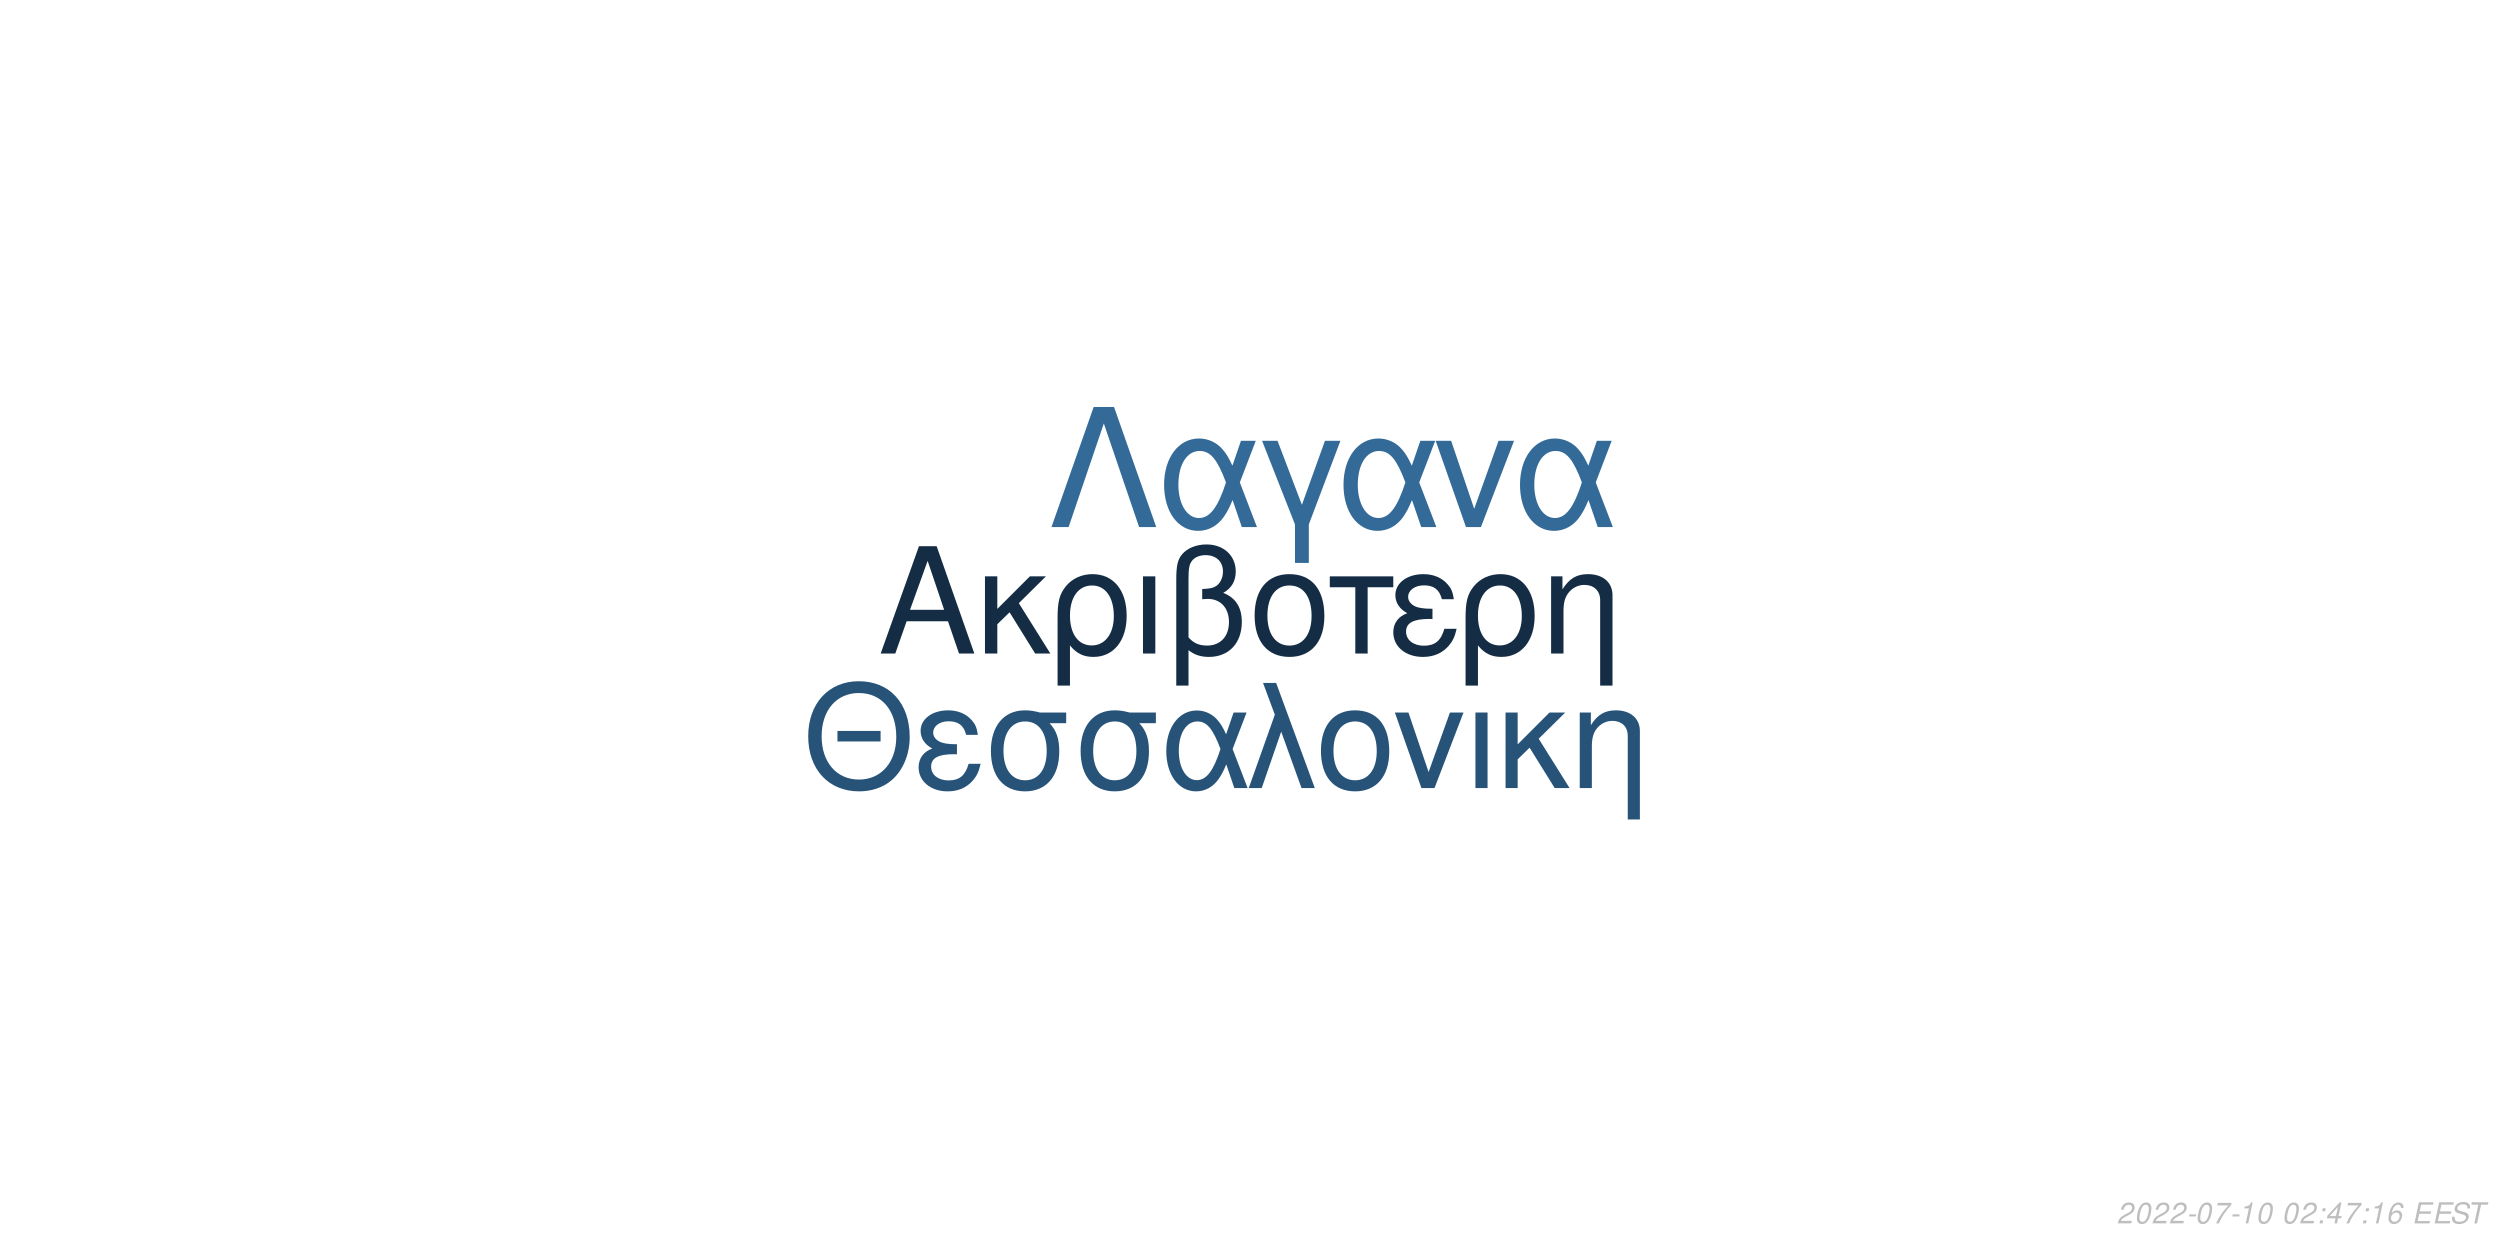
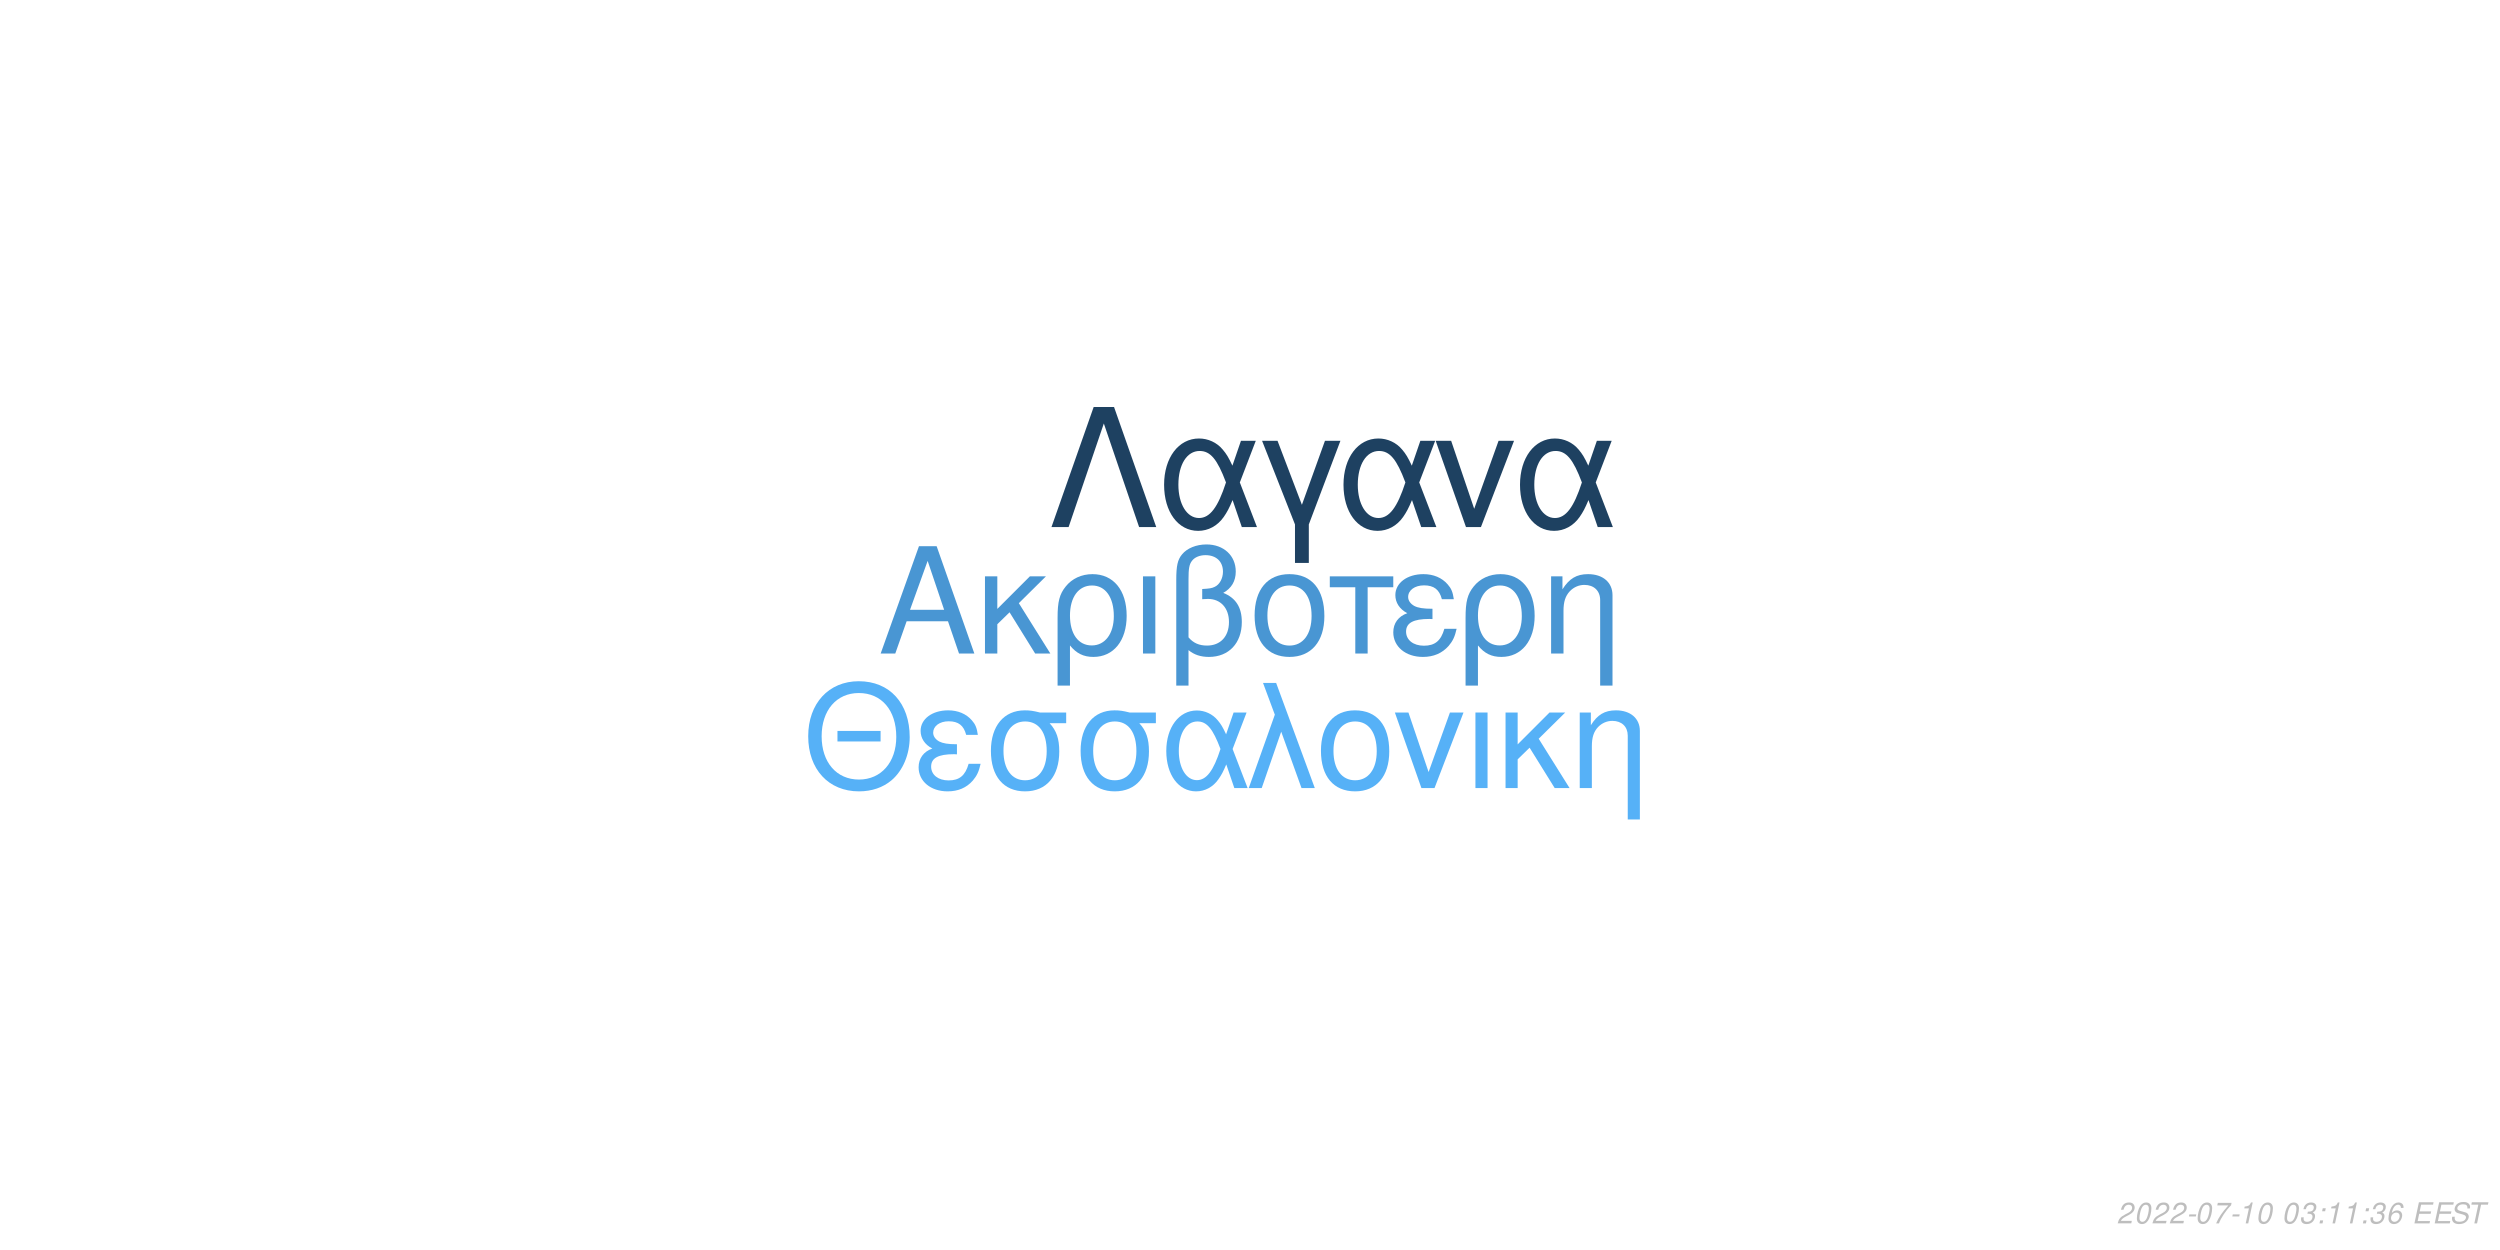
<svg xmlns="http://www.w3.org/2000/svg" xmlns:xlink="http://www.w3.org/1999/xlink" width="864pt" height="432pt" viewBox="0 0 864 432" version="1.1">
  <defs>
    <g>
      <symbol overflow="visible" id="glyph0-0">
        <path style="stroke:none;" d="" />
      </symbol>
      <symbol overflow="visible" id="glyph0-1">
        <path style="stroke:none;" d="M 24.125 -11.141 L 27.938 0 L 33.234 0 L 20.203 -37.094 L 14.094 -37.094 L 0.859 0 L 5.906 0 L 9.828 -11.141 Z M 22.797 -15.109 L 11 -15.109 L 17.094 -32.016 Z M 22.797 -15.109 " />
      </symbol>
      <symbol overflow="visible" id="glyph0-2">
        <path style="stroke:none;" d="M 7.172 -15.422 L 7.172 -26.672 L 2.906 -26.672 L 2.906 0 L 7.172 0 L 7.172 -10.125 L 11.406 -14.25 L 20.25 0 L 25.5 0 L 14.609 -17.406 L 23.969 -26.672 L 18.422 -26.672 Z M 7.172 -15.422 " />
      </symbol>
      <symbol overflow="visible" id="glyph0-3">
        <path style="stroke:none;" d="M 3 11.094 L 7.281 11.094 L 7.281 -2.797 C 9.516 -0.047 11.953 1.172 15.375 1.172 C 22.344 1.172 26.875 -4.422 26.875 -13.031 C 26.875 -21.891 22.297 -27.438 15.062 -27.438 C 11.297 -27.438 7.984 -25.906 5.797 -23.156 C 3.672 -20.516 3 -17.969 3 -12.359 Z M 14.906 -23.516 C 19.547 -23.516 22.438 -19.438 22.438 -12.922 C 22.438 -6.812 19.391 -2.797 14.812 -2.797 C 10.172 -2.797 7.281 -6.766 7.281 -13.125 C 7.281 -19.484 10.234 -23.516 14.906 -23.516 Z M 14.906 -23.516 " />
      </symbol>
      <symbol overflow="visible" id="glyph0-4">
        <path style="stroke:none;" d="M 3.516 0 L 7.781 0 L 7.781 -26.672 L 3.516 -26.672 Z M 3.516 0 " />
      </symbol>
      <symbol overflow="visible" id="glyph0-5">
        <path style="stroke:none;" d="M 4.016 11.094 L 8.25 11.094 L 8.25 -1.172 C 10.172 0.406 12.422 1.172 15.312 1.172 C 22.188 1.172 26.672 -3.609 26.672 -10.891 C 26.672 -15.984 24.578 -19.234 20.25 -20.969 C 23.109 -22.547 24.578 -25.031 24.578 -28.344 C 24.578 -33.844 20.406 -37.703 14.453 -37.703 C 10.938 -37.703 7.734 -36.391 6 -34.25 C 4.484 -32.422 4.016 -30.328 4.016 -25.391 Z M 8.25 -25.656 C 8.25 -29.359 8.5 -30.844 9.469 -32.062 C 10.375 -33.281 12.156 -34 14.094 -34 C 17.812 -34 20.156 -31.812 20.156 -28.297 C 20.156 -25.953 18.984 -23.812 17.297 -23.047 C 16.281 -22.547 15.469 -22.438 12.984 -22.297 L 12.984 -18.781 C 13.734 -18.828 14.344 -18.875 14.969 -18.875 C 19.344 -18.875 22.234 -15.719 22.234 -10.891 C 22.234 -5.906 19.281 -2.75 14.656 -2.75 C 11.953 -2.75 9.922 -3.609 8.25 -5.594 Z M 8.25 -25.656 " />
      </symbol>
      <symbol overflow="visible" id="glyph0-6">
        <path style="stroke:none;" d="M 14.094 -27.438 C 6.562 -27.438 2.094 -22.094 2.094 -13.125 C 2.094 -4.125 6.562 1.172 14.141 1.172 C 21.672 1.172 26.203 -4.172 26.203 -12.922 C 26.203 -22.188 21.828 -27.438 14.094 -27.438 Z M 14.141 -23.516 C 18.938 -23.516 21.781 -19.594 21.781 -12.984 C 21.781 -6.672 18.828 -2.75 14.141 -2.75 C 9.422 -2.75 6.516 -6.672 6.516 -13.125 C 6.516 -19.594 9.422 -23.516 14.141 -23.516 Z M 14.141 -23.516 " />
      </symbol>
      <symbol overflow="visible" id="glyph0-7">
        <path style="stroke:none;" d="M 7.891 0 L 12.156 0 L 12.156 -22.906 L 21.016 -22.906 L 21.016 -26.672 L -0.922 -26.672 L -0.922 -22.906 L 7.891 -22.906 Z M 7.891 0 " />
      </symbol>
      <symbol overflow="visible" id="glyph0-8">
        <path style="stroke:none;" d="M 14.562 -15.469 C 11.344 -15.469 9.562 -15.781 8.297 -16.438 C 6.922 -17.203 6.156 -18.328 6.156 -19.547 C 6.156 -21.891 8.453 -23.562 11.656 -23.562 C 15.062 -23.562 16.953 -22.094 17.812 -18.781 L 21.938 -18.781 C 21.578 -21.266 21.062 -22.5 19.797 -23.922 C 17.812 -26.203 14.906 -27.438 11.453 -27.438 C 5.797 -27.438 1.734 -24.375 1.734 -20.203 C 1.734 -17.609 3.156 -15.375 5.859 -13.938 C 2.797 -12.875 1.016 -10.484 1.016 -7.328 C 1.016 -2.391 5.297 1.172 11.25 1.172 C 14.969 1.172 17.906 -0.109 20.156 -2.641 C 21.578 -4.328 22.297 -5.797 22.906 -8.547 L 18.672 -8.547 C 17.5 -4.422 15.422 -2.703 11.609 -2.703 C 7.938 -2.703 5.438 -4.688 5.438 -7.578 C 5.438 -10.578 7.938 -11.953 13.484 -11.953 C 13.641 -11.953 14.094 -11.953 14.562 -11.906 Z M 14.562 -15.469 " />
      </symbol>
      <symbol overflow="visible" id="glyph0-9">
        <path style="stroke:none;" d="M 3.562 -26.672 L 3.562 0 L 7.844 0 L 7.844 -14.703 C 7.844 -17.906 8.5 -19.891 10.031 -21.531 C 11.406 -22.953 13.188 -23.719 15.062 -23.719 C 18.375 -23.719 20.516 -21.672 20.516 -18.469 L 20.516 11.094 L 24.781 11.094 L 24.781 -20.156 C 24.781 -24.578 21.469 -27.438 16.328 -27.438 C 12.359 -27.438 9.828 -25.906 7.484 -22.188 L 7.484 -26.672 Z M 3.562 -26.672 " />
      </symbol>
      <symbol overflow="visible" id="glyph1-0">
        <path style="stroke:none;" d="" />
      </symbol>
      <symbol overflow="visible" id="glyph1-1">
        <path style="stroke:none;" d="M 26.859 -19.734 L 11.953 -19.734 L 11.953 -16.094 L 26.859 -16.094 Z M 19.328 -36.922 C 8.922 -36.922 1.844 -29.25 1.844 -17.891 C 1.844 -6.484 8.875 1.141 19.391 1.141 C 23.812 1.141 27.703 -0.203 30.641 -2.688 C 34.578 -6.031 36.922 -11.656 36.922 -17.594 C 36.922 -29.297 30 -36.922 19.328 -36.922 Z M 19.328 -32.844 C 27.203 -32.844 32.281 -26.906 32.281 -17.688 C 32.281 -8.922 27.062 -2.938 19.391 -2.938 C 11.609 -2.938 6.484 -8.922 6.484 -17.891 C 6.484 -26.859 11.609 -32.844 19.328 -32.844 Z M 19.328 -32.844 " />
      </symbol>
      <symbol overflow="visible" id="glyph1-2">
        <path style="stroke:none;" d="M 14.25 -15.141 C 11.109 -15.141 9.375 -15.453 8.125 -16.094 C 6.781 -16.844 6.031 -17.938 6.031 -19.141 C 6.031 -21.422 8.266 -23.078 11.406 -23.078 C 14.75 -23.078 16.594 -21.625 17.438 -18.391 L 21.469 -18.391 C 21.125 -20.828 20.625 -22.031 19.391 -23.422 C 17.438 -25.656 14.594 -26.859 11.219 -26.859 C 5.688 -26.859 1.688 -23.875 1.688 -19.781 C 1.688 -17.234 3.094 -15.047 5.734 -13.656 C 2.734 -12.609 1 -10.266 1 -7.172 C 1 -2.344 5.188 1.141 11.016 1.141 C 14.656 1.141 17.547 -0.094 19.734 -2.594 C 21.125 -4.234 21.828 -5.688 22.422 -8.375 L 18.281 -8.375 C 17.141 -4.328 15.094 -2.641 11.359 -2.641 C 7.766 -2.641 5.328 -4.578 5.328 -7.422 C 5.328 -10.359 7.766 -11.703 13.203 -11.703 C 13.359 -11.703 13.797 -11.703 14.25 -11.656 Z M 14.25 -15.141 " />
      </symbol>
      <symbol overflow="visible" id="glyph1-3">
        <path style="stroke:none;" d="M 29 -26.109 L 19.938 -26.109 C 17.594 -26.703 16.438 -26.859 14.703 -26.859 C 7.469 -26.859 2.984 -21.469 2.984 -12.859 C 2.984 -4.031 7.375 1.141 14.797 1.141 C 22.172 1.141 26.609 -4.078 26.609 -12.656 C 26.609 -17.047 25.656 -19.828 23.266 -22.422 L 29 -22.422 Z M 14.797 -23.016 C 19.531 -23.016 22.266 -19.234 22.266 -12.75 C 22.266 -6.531 19.438 -2.688 14.797 -2.688 C 10.172 -2.688 7.328 -6.531 7.328 -12.859 C 7.328 -19.188 10.172 -23.016 14.797 -23.016 Z M 14.797 -23.016 " />
      </symbol>
      <symbol overflow="visible" id="glyph1-4">
        <path style="stroke:none;" d="M 29.344 -26.109 L 24.859 -26.109 L 22.266 -18.578 C 21.125 -21.031 20.484 -22.125 19.328 -23.469 C 17.547 -25.609 14.906 -26.812 12.156 -26.812 C 5.984 -26.812 1.594 -20.984 1.594 -12.812 C 1.594 -4.578 5.828 1.141 11.906 1.141 C 14.953 1.141 17.734 -0.344 19.625 -3.047 C 20.672 -4.531 21.281 -5.688 22.328 -8.172 L 25.109 0 L 29.703 0 L 24.516 -13.5 Z M 20.328 -13.5 C 17.891 -5.922 15.453 -2.734 12.156 -2.734 C 8.516 -2.734 5.922 -6.922 5.922 -12.812 C 5.922 -18.938 8.516 -23.016 12.359 -23.016 C 15.594 -23.016 17.688 -20.531 20.328 -13.5 Z M 20.328 -13.5 " />
      </symbol>
      <symbol overflow="visible" id="glyph1-5">
        <path style="stroke:none;" d="M 1.094 0 L 5.578 0 L 12.312 -19.484 L 19.328 0 L 23.922 0 L 10.562 -36.328 L 6.031 -36.328 L 10.109 -25.359 Z M 1.094 0 " />
      </symbol>
      <symbol overflow="visible" id="glyph1-6">
        <path style="stroke:none;" d="M 13.797 -26.859 C 6.422 -26.859 2.047 -21.625 2.047 -12.859 C 2.047 -4.031 6.422 1.141 13.859 1.141 C 21.234 1.141 25.656 -4.078 25.656 -12.656 C 25.656 -21.719 21.375 -26.859 13.797 -26.859 Z M 13.859 -23.016 C 18.531 -23.016 21.328 -19.188 21.328 -12.703 C 21.328 -6.531 18.438 -2.688 13.859 -2.688 C 9.219 -2.688 6.375 -6.531 6.375 -12.859 C 6.375 -19.188 9.219 -23.016 13.859 -23.016 Z M 13.859 -23.016 " />
      </symbol>
      <symbol overflow="visible" id="glyph1-7">
        <path style="stroke:none;" d="M 14.297 0 L 24.312 -26.109 L 19.625 -26.109 L 12.25 -5.531 L 5.281 -26.109 L 0.594 -26.109 L 9.766 0 Z M 14.297 0 " />
      </symbol>
      <symbol overflow="visible" id="glyph1-8">
        <path style="stroke:none;" d="M 3.438 0 L 7.625 0 L 7.625 -26.109 L 3.438 -26.109 Z M 3.438 0 " />
      </symbol>
      <symbol overflow="visible" id="glyph1-9">
        <path style="stroke:none;" d="M 7.031 -15.094 L 7.031 -26.109 L 2.844 -26.109 L 2.844 0 L 7.031 0 L 7.031 -9.922 L 11.156 -13.953 L 19.828 0 L 24.969 0 L 14.297 -17.047 L 23.469 -26.109 L 18.031 -26.109 Z M 7.031 -15.094 " />
      </symbol>
      <symbol overflow="visible" id="glyph1-10">
        <path style="stroke:none;" d="M 3.484 -26.109 L 3.484 0 L 7.672 0 L 7.672 -14.406 C 7.672 -17.547 8.328 -19.484 9.812 -21.078 C 11.156 -22.469 12.906 -23.219 14.75 -23.219 C 17.984 -23.219 20.078 -21.234 20.078 -18.094 L 20.078 10.859 L 24.266 10.859 L 24.266 -19.734 C 24.266 -24.062 21.031 -26.859 16 -26.859 C 12.109 -26.859 9.609 -25.359 7.328 -21.719 L 7.328 -26.109 Z M 3.484 -26.109 " />
      </symbol>
      <symbol overflow="visible" id="glyph2-0">
        <path style="stroke:none;" d="" />
      </symbol>
      <symbol overflow="visible" id="glyph2-1">
        <path style="stroke:none;" d="M 22.531 -41.484 L 15.484 -41.484 L 0.906 0 L 6.828 0 L 19 -35.797 L 31.188 0 L 37.109 0 Z M 22.531 -41.484 " />
      </symbol>
      <symbol overflow="visible" id="glyph2-2">
        <path style="stroke:none;" d="M 33.516 -29.812 L 28.391 -29.812 L 25.438 -21.219 C 24.125 -24.016 23.391 -25.266 22.078 -26.797 C 20.031 -29.25 17.016 -30.609 13.891 -30.609 C 6.828 -30.609 1.828 -23.953 1.828 -14.625 C 1.828 -5.234 6.656 1.312 13.594 1.312 C 17.078 1.312 20.266 -0.391 22.422 -3.469 C 23.609 -5.172 24.297 -6.484 25.5 -9.328 L 28.688 0 L 33.922 0 L 28 -15.422 Z M 23.219 -15.422 C 20.422 -6.766 17.641 -3.125 13.891 -3.125 C 9.734 -3.125 6.766 -7.906 6.766 -14.625 C 6.766 -21.625 9.734 -26.297 14.109 -26.297 C 17.812 -26.297 20.203 -23.453 23.219 -15.422 Z M 23.219 -15.422 " />
      </symbol>
      <symbol overflow="visible" id="glyph2-3">
        <path style="stroke:none;" d="M 12.062 12.406 L 16.844 12.406 L 16.844 -0.906 L 27.766 -29.812 L 22.422 -29.812 L 14.453 -7.688 L 6.031 -29.812 L 0.688 -29.812 L 12.062 -0.906 Z M 12.062 12.406 " />
      </symbol>
      <symbol overflow="visible" id="glyph2-4">
        <path style="stroke:none;" d="M 16.328 0 L 27.766 -29.812 L 22.422 -29.812 L 14 -6.312 L 6.031 -29.812 L 0.688 -29.812 L 11.156 0 Z M 16.328 0 " />
      </symbol>
      <symbol overflow="visible" id="glyph3-0">
        <path style="stroke:none;" d="" />
      </symbol>
      <symbol overflow="visible" id="glyph3-1">
        <path style="stroke:none;" d="M 5.234 -0.875 L 1.469 -0.875 C 1.641 -1.375 2.203 -1.891 3.109 -2.344 L 4.234 -2.938 C 5.562 -3.625 6.219 -4.469 6.219 -5.484 C 6.219 -5.938 6.062 -6.359 5.797 -6.656 C 5.469 -7.047 4.984 -7.234 4.312 -7.234 C 2.766 -7.234 1.891 -6.453 1.484 -4.734 L 2.375 -4.734 C 2.484 -5.188 2.609 -5.484 2.797 -5.75 C 3.094 -6.203 3.609 -6.453 4.188 -6.453 C 4.891 -6.453 5.344 -6.031 5.344 -5.375 C 5.344 -4.703 4.859 -4.094 4.016 -3.656 L 2.984 -3.125 C 1.234 -2.188 0.797 -1.656 0.344 -0.016 L 5.047 -0.016 Z M 5.234 -0.875 " />
      </symbol>
      <symbol overflow="visible" id="glyph3-2">
        <path style="stroke:none;" d="M 4.203 -7.234 C 3.375 -7.234 2.688 -6.812 2.125 -5.984 C 1.484 -5.047 0.984 -3.188 0.984 -1.734 C 0.984 -1.109 1.172 -0.562 1.484 -0.266 C 1.797 0.047 2.281 0.234 2.766 0.234 C 3.625 0.234 4.281 -0.156 4.859 -1.016 C 5.516 -1.953 6 -3.797 6 -5.266 C 6 -6.5 5.328 -7.234 4.203 -7.234 Z M 4.094 -6.453 C 4.734 -6.453 5.125 -5.984 5.125 -5.156 C 5.125 -4.203 4.781 -2.625 4.406 -1.812 C 3.984 -0.938 3.516 -0.547 2.875 -0.547 C 2.25 -0.547 1.875 -1.031 1.875 -1.828 C 1.875 -2.797 2.203 -4.344 2.594 -5.203 C 2.984 -6.047 3.453 -6.453 4.094 -6.453 Z M 4.094 -6.453 " />
      </symbol>
      <symbol overflow="visible" id="glyph3-3">
        <path style="stroke:none;" d="M 3.516 -3.125 L 1.125 -3.125 L 0.969 -2.406 L 3.359 -2.406 Z M 3.516 -3.125 " />
      </symbol>
      <symbol overflow="visible" id="glyph3-4">
        <path style="stroke:none;" d="M 6.703 -7.094 L 1.953 -7.094 L 1.766 -6.219 L 5.594 -6.219 C 3.344 -3.688 2.266 -2.109 1.375 0 L 2.344 0 C 3.031 -1.906 4.828 -4.594 6.547 -6.281 Z M 6.703 -7.094 " />
      </symbol>
      <symbol overflow="visible" id="glyph3-5">
        <path style="stroke:none;" d="M 3.703 -5.188 L 2.594 0 L 3.469 0 L 5.016 -7.234 L 4.438 -7.234 C 3.906 -6.156 3.688 -6.016 2.234 -5.812 L 2.109 -5.188 Z M 3.703 -5.188 " />
      </symbol>
      <symbol overflow="visible" id="glyph3-6">
        <path style="stroke:none;" d="" />
      </symbol>
      <symbol overflow="visible" id="glyph3-7">
-         <path style="stroke:none;" d="M 2.359 -1.031 L 1.312 -1.031 L 1.094 0 L 2.141 0 Z M 3.266 -5.234 L 2.219 -5.234 L 2 -4.203 L 3.047 -4.203 Z M 3.266 -5.234 " />
+         <path style="stroke:none;" d="M 2.922 -3.312 C 3.125 -3.344 3.234 -3.344 3.375 -3.344 C 4.203 -3.344 4.688 -3 4.688 -2.406 C 4.688 -1.312 3.906 -0.547 2.781 -0.547 C 2.047 -0.547 1.594 -0.938 1.594 -1.562 C 1.594 -1.719 1.609 -1.844 1.656 -2.094 L 0.766 -2.094 C 0.734 -1.797 0.719 -1.641 0.719 -1.469 C 0.719 -0.375 1.406 0.234 2.641 0.234 C 3.547 0.234 4.297 -0.078 4.812 -0.656 C 5.266 -1.156 5.562 -1.875 5.562 -2.547 C 5.562 -3.125 5.344 -3.453 4.797 -3.734 C 5.641 -4.234 6.016 -4.844 6.016 -5.734 C 6.016 -6.656 5.312 -7.234 4.203 -7.234 C 3.375 -7.234 2.672 -6.938 2.188 -6.375 C 1.891 -6.031 1.703 -5.641 1.516 -4.906 L 2.391 -4.906 C 2.5 -5.359 2.594 -5.594 2.734 -5.812 C 3.047 -6.234 3.516 -6.453 4.078 -6.453 C 4.734 -6.453 5.141 -6.125 5.141 -5.578 C 5.141 -5.188 5.016 -4.797 4.797 -4.547 C 4.516 -4.234 4 -4.062 3.266 -4.062 L 3.078 -4.062 Z M 2.922 -3.312 " />
      </symbol>
      <symbol overflow="visible" id="glyph3-8">
-         <path style="stroke:none;" d="M 3.625 -1.75 L 3.266 0 L 4.141 0 L 4.516 -1.75 L 5.562 -1.75 L 5.734 -2.531 L 4.688 -2.531 L 5.688 -7.234 L 5.016 -7.234 L 0.844 -2.672 L 0.641 -1.75 Z M 3.797 -2.531 L 1.594 -2.531 L 4.469 -5.703 Z M 3.797 -2.531 " />
+         <path style="stroke:none;" d="M 2.359 -1.031 L 1.312 -1.031 L 1.094 0 L 2.141 0 Z M 3.266 -5.234 L 2.219 -5.234 L 2 -4.203 L 3.047 -4.203 Z M 3.266 -5.234 " />
      </symbol>
      <symbol overflow="visible" id="glyph3-9">
        <path style="stroke:none;" d="M 6.125 -5.344 L 6.141 -5.625 C 6.141 -6.609 5.453 -7.234 4.391 -7.234 C 3.438 -7.234 2.641 -6.719 2.016 -5.703 C 1.422 -4.781 0.938 -2.953 0.938 -1.688 C 0.938 -0.516 1.688 0.234 2.859 0.234 C 3.703 0.234 4.438 -0.156 5 -0.875 C 5.406 -1.422 5.672 -2.156 5.672 -2.766 C 5.672 -3.812 4.969 -4.5 3.906 -4.5 C 3.234 -4.5 2.672 -4.234 2.094 -3.625 C 2.406 -5.375 3.234 -6.453 4.25 -6.453 C 4.703 -6.453 5.062 -6.234 5.172 -5.844 C 5.203 -5.719 5.234 -5.578 5.25 -5.344 Z M 3.656 -3.734 C 4.344 -3.734 4.797 -3.281 4.797 -2.625 C 4.797 -1.469 3.984 -0.547 2.984 -0.547 C 2.297 -0.547 1.812 -1.047 1.812 -1.766 C 1.812 -2.859 2.625 -3.734 3.656 -3.734 Z M 3.656 -3.734 " />
      </symbol>
      <symbol overflow="visible" id="glyph3-10">
        <path style="stroke:none;" d="M 2.547 -3.312 L 6.5 -3.312 L 6.688 -4.141 L 2.719 -4.141 L 3.219 -6.469 L 7.344 -6.469 L 7.516 -7.297 L 2.453 -7.297 L 0.906 0 L 6.125 0 L 6.297 -0.812 L 2.016 -0.812 Z M 2.547 -3.312 " />
      </symbol>
      <symbol overflow="visible" id="glyph3-11">
        <path style="stroke:none;" d="M 7.062 -5.156 C 7.125 -5.438 7.141 -5.562 7.141 -5.703 C 7.141 -6.156 6.938 -6.594 6.594 -6.891 C 6.188 -7.25 5.656 -7.406 4.875 -7.406 C 3.844 -7.406 3.047 -7.125 2.5 -6.562 C 2.094 -6.141 1.781 -5.438 1.781 -4.922 C 1.781 -4.297 2.219 -3.766 2.891 -3.562 L 4.594 -3.094 C 5.406 -2.859 5.734 -2.578 5.734 -2.094 C 5.734 -1.781 5.547 -1.406 5.266 -1.141 C 4.844 -0.766 4.266 -0.578 3.453 -0.578 C 2.328 -0.578 1.812 -0.984 1.812 -1.906 C 1.812 -2.047 1.812 -2.125 1.844 -2.312 L 0.984 -2.312 C 0.906 -2.062 0.891 -1.906 0.891 -1.688 C 0.891 -0.484 1.797 0.234 3.297 0.234 C 4.359 0.234 5.234 -0.062 5.812 -0.609 C 6.344 -1.078 6.688 -1.797 6.688 -2.375 C 6.688 -2.641 6.609 -2.906 6.453 -3.156 C 6.234 -3.5 5.938 -3.703 5.469 -3.828 L 3.75 -4.312 C 2.984 -4.547 2.734 -4.734 2.734 -5.188 C 2.734 -5.547 2.875 -5.844 3.188 -6.109 C 3.547 -6.438 4.031 -6.594 4.703 -6.594 C 5.266 -6.594 5.688 -6.484 5.906 -6.297 C 6.094 -6.125 6.219 -5.797 6.219 -5.516 C 6.219 -5.422 6.203 -5.344 6.188 -5.156 Z M 7.062 -5.156 " />
      </symbol>
      <symbol overflow="visible" id="glyph3-12">
        <path style="stroke:none;" d="M 4.938 -6.469 L 7.312 -6.469 L 7.484 -7.297 L 1.75 -7.297 L 1.578 -6.469 L 3.984 -6.469 L 2.609 0 L 3.547 0 Z M 4.938 -6.469 " />
      </symbol>
    </g>
  </defs>
  <g id="surface1">
    <rect x="0" y="0" width="864" height="432" style="fill:rgb(100%,100%,100%);fill-opacity:1;stroke:none;" />
-     <g style="fill:rgb(7.843%,17.647%,27.059%);fill-opacity:1;">
+     <g style="fill:rgb(28.627%,58.824%,82.745%);fill-opacity:1;">
      <use xlink:href="#glyph0-1" x="303.5" y="225.861" />
      <use xlink:href="#glyph0-2" x="337.5" y="225.861" />
      <use xlink:href="#glyph0-3" x="362.5" y="225.861" />
      <use xlink:href="#glyph0-4" x="391.5" y="225.861" />
      <use xlink:href="#glyph0-5" x="402.5" y="225.861" />
      <use xlink:href="#glyph0-6" x="431.5" y="225.861" />
      <use xlink:href="#glyph0-7" x="460.5" y="225.861" />
      <use xlink:href="#glyph0-8" x="480.5" y="225.861" />
      <use xlink:href="#glyph0-3" x="503.5" y="225.861" />
      <use xlink:href="#glyph0-9" x="532.5" y="225.861" />
    </g>
-     <g style="fill:rgb(15.294%,32.549%,47.451%);fill-opacity:1;">
+     <g style="fill:rgb(33.725%,69.412%,96.863%);fill-opacity:1;">
      <use xlink:href="#glyph1-1" x="277.473" y="272.354" />
      <use xlink:href="#glyph1-2" x="316.473" y="272.354" />
      <use xlink:href="#glyph1-3" x="339.473" y="272.354" />
      <use xlink:href="#glyph1-3" x="370.473" y="272.354" />
      <use xlink:href="#glyph1-4" x="401.473" y="272.354" />
      <use xlink:href="#glyph1-5" x="430.473" y="272.354" />
      <use xlink:href="#glyph1-6" x="454.473" y="272.354" />
      <use xlink:href="#glyph1-7" x="481.473" y="272.354" />
      <use xlink:href="#glyph1-8" x="506.473" y="272.354" />
      <use xlink:href="#glyph1-9" x="517.473" y="272.354" />
      <use xlink:href="#glyph1-10" x="542.473" y="272.354" />
    </g>
-     <g style="fill:rgb(20%,41.569%,59.608%);fill-opacity:1;">
+     <g style="fill:rgb(11.765%,25.49%,38.039%);fill-opacity:1;">
      <use xlink:href="#glyph2-1" x="362.484" y="182.152" />
      <use xlink:href="#glyph2-2" x="400.484" y="182.152" />
      <use xlink:href="#glyph2-3" x="435.484" y="182.152" />
      <use xlink:href="#glyph2-2" x="462.484" y="182.152" />
      <use xlink:href="#glyph2-4" x="495.484" y="182.152" />
      <use xlink:href="#glyph2-2" x="523.484" y="182.152" />
    </g>
    <g style="fill:rgb(74.51%,74.51%,74.51%);fill-opacity:1;">
      <use xlink:href="#glyph3-1" x="731.52" y="422.81" />
      <use xlink:href="#glyph3-2" x="737.52" y="422.81" />
      <use xlink:href="#glyph3-1" x="743.52" y="422.81" />
      <use xlink:href="#glyph3-1" x="749.52" y="422.81" />
      <use xlink:href="#glyph3-3" x="755.52" y="422.81" />
      <use xlink:href="#glyph3-2" x="758.52" y="422.81" />
      <use xlink:href="#glyph3-4" x="764.52" y="422.81" />
      <use xlink:href="#glyph3-3" x="770.52" y="422.81" />
      <use xlink:href="#glyph3-5" x="773.52" y="422.81" />
      <use xlink:href="#glyph3-2" x="779.52" y="422.81" />
      <use xlink:href="#glyph3-6" x="785.52" y="422.81" />
      <use xlink:href="#glyph3-2" x="788.52" y="422.81" />
-       <use xlink:href="#glyph3-1" x="794.52" y="422.81" />
-       <use xlink:href="#glyph3-7" x="800.52" y="422.81" />
-       <use xlink:href="#glyph3-8" x="803.52" y="422.81" />
-       <use xlink:href="#glyph3-4" x="809.52" y="422.81" />
-       <use xlink:href="#glyph3-7" x="815.52" y="422.81" />
-       <use xlink:href="#glyph3-5" x="818.52" y="422.81" />
+       <use xlink:href="#glyph3-7" x="794.52" y="422.81" />
+       <use xlink:href="#glyph3-8" x="800.52" y="422.81" />
+       <use xlink:href="#glyph3-5" x="803.52" y="422.81" />
+       <use xlink:href="#glyph3-5" x="809.52" y="422.81" />
+       <use xlink:href="#glyph3-8" x="815.52" y="422.81" />
+       <use xlink:href="#glyph3-7" x="818.52" y="422.81" />
      <use xlink:href="#glyph3-9" x="824.52" y="422.81" />
      <use xlink:href="#glyph3-6" x="830.52" y="422.81" />
      <use xlink:href="#glyph3-10" x="833.52" y="422.81" />
      <use xlink:href="#glyph3-10" x="840.52" y="422.81" />
      <use xlink:href="#glyph3-11" x="846.52" y="422.81" />
      <use xlink:href="#glyph3-12" x="852.52" y="422.81" />
    </g>
  </g>
</svg>
